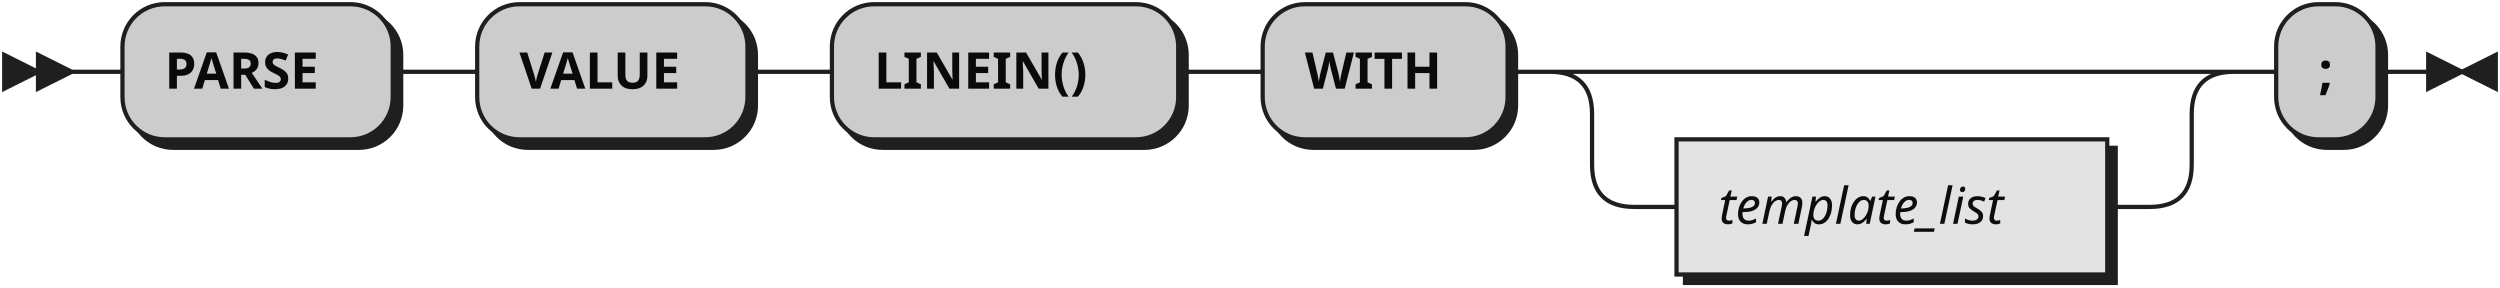
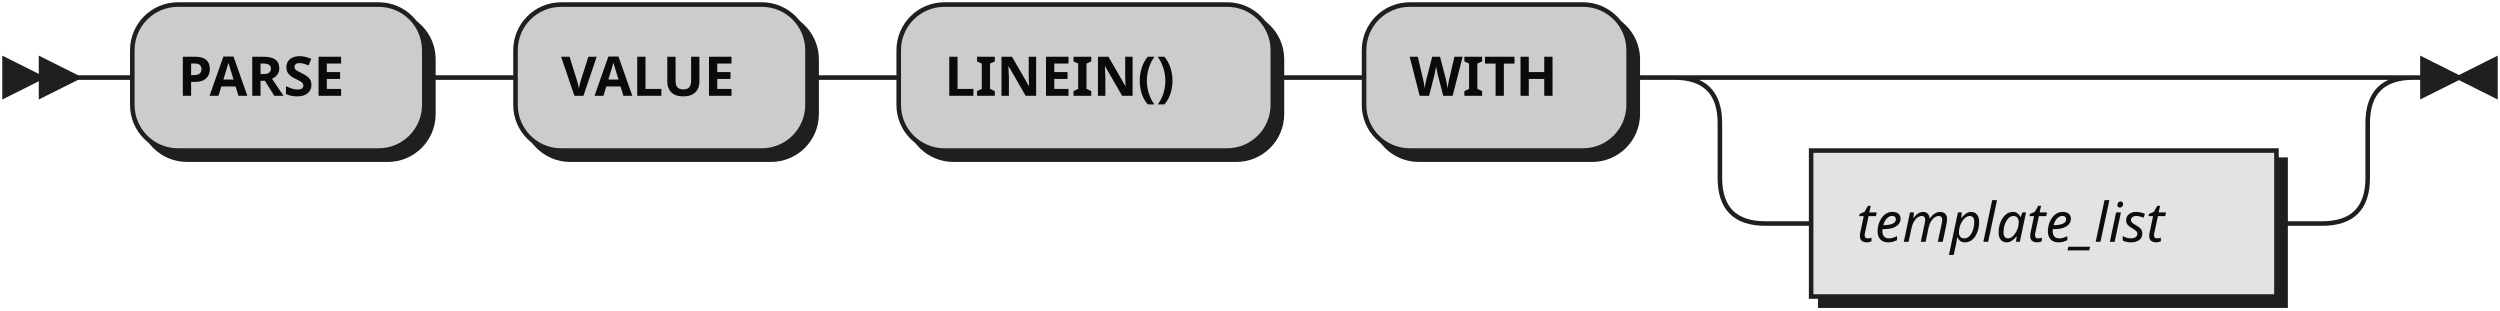
- <svg xmlns="http://www.w3.org/2000/svg" width="592" height="68">
+ <svg xmlns="http://www.w3.org/2000/svg" width="548" height="68">
  <defs>
    <style type="text/css">
               @namespace "http://www.w3.org/2000/svg";
               .line                 {fill: none; stroke: #1F1F1F;}
               .bold-line            {stroke: #0A0A0A; shape-rendering: crispEdges; stroke-width:
               2; }
               .thin-line            {stroke: #0F0F0F; shape-rendering: crispEdges}
               .filled               {fill: #1F1F1F; stroke: none;}
               text.terminal         {font-family: Verdana, Sans-serif;
               font-size: 12px;
               fill: #0A0A0A;
               font-weight: bold;
               }
               text.nonterminal      {font-family: Verdana, Sans-serif; font-style: italic;
               font-size: 12px;
               fill: #0D0D0D;
               }
               text.regexp           {font-family: Verdana, Sans-serif;
               font-size: 12px;
               fill: #0F0F0F;
               }
               rect, circle, polygon {fill: #1F1F1F; stroke: #1F1F1F;}
               rect.terminal         {fill: #CCCCCC; stroke: #1F1F1F;}
               rect.nonterminal      {fill: #E3E3E3; stroke: #1F1F1F;}
               rect.text             {fill: none; stroke: none;}    
               polygon.regexp        {fill: #EFEFEF; stroke: #1F1F1F;}
               
            </style>
  </defs>
  <polygon points="9 17 1 13 1 21" />
  <polygon points="17 17 9 13 9 21" />
  <rect x="31" y="3" width="64" height="32" rx="10" />
  <rect x="29" y="1" width="64" height="32" class="terminal" rx="10" />
  <text class="terminal" x="39" y="21">PARSE</text>
  <rect x="115" y="3" width="64" height="32" rx="10" />
  <rect x="113" y="1" width="64" height="32" class="terminal" rx="10" />
  <text class="terminal" x="123" y="21">VALUE</text>
  <rect x="199" y="3" width="82" height="32" rx="10" />
  <rect x="197" y="1" width="82" height="32" class="terminal" rx="10" />
  <text class="terminal" x="207" y="21">LINEIN()</text>
  <rect x="301" y="3" width="58" height="32" rx="10" />
  <rect x="299" y="1" width="58" height="32" class="terminal" rx="10" />
  <text class="terminal" x="309" y="21">WITH</text>
  <rect x="399" y="35" width="102" height="32" />
  <rect x="397" y="33" width="102" height="32" class="nonterminal" />
  <text class="nonterminal" x="407" y="53">template_list</text>
-   <rect x="541" y="3" width="24" height="32" rx="10" />
-   <rect x="539" y="1" width="24" height="32" class="terminal" rx="10" />
-   <text class="terminal" x="549" y="21">;</text>
-   <path class="line" d="m17 17 h2 m0 0 h10 m64 0 h10 m0 0 h10 m64 0 h10 m0 0 h10 m82 0 h10 m0 0 h10 m58 0 h10 m20 0 h10 m0 0 h112 m-142 0 h20 m122 0 h20 m-162 0 q10 0 10 10 m142 0 q0 -10 10 -10 m-152 10 v12 m142 0 v-12 m-142 12 q0 10 10 10 m122 0 q10 0 10 -10 m-132 10 h10 m102 0 h10 m20 -32 h10 m24 0 h10 m3 0 h-3" />
-   <polygon points="583 17 591 13 591 21" />
-   <polygon points="583 17 575 13 575 21" />
+   <path class="line" d="m17 17 h2 m0 0 h10 m64 0 h10 m0 0 h10 m64 0 h10 m0 0 h10 m82 0 h10 m0 0 h10 m58 0 h10 m20 0 h10 m0 0 h112 m-142 0 h20 m122 0 h20 m-162 0 q10 0 10 10 m142 0 q0 -10 10 -10 m-152 10 v12 m142 0 v-12 m-142 12 q0 10 10 10 m122 0 q10 0 10 -10 m-132 10 h10 m102 0 h10 m23 -32 h-3" />
+   <polygon points="539 17 547 13 547 21" />
+   <polygon points="539 17 531 13 531 21" />
</svg>
